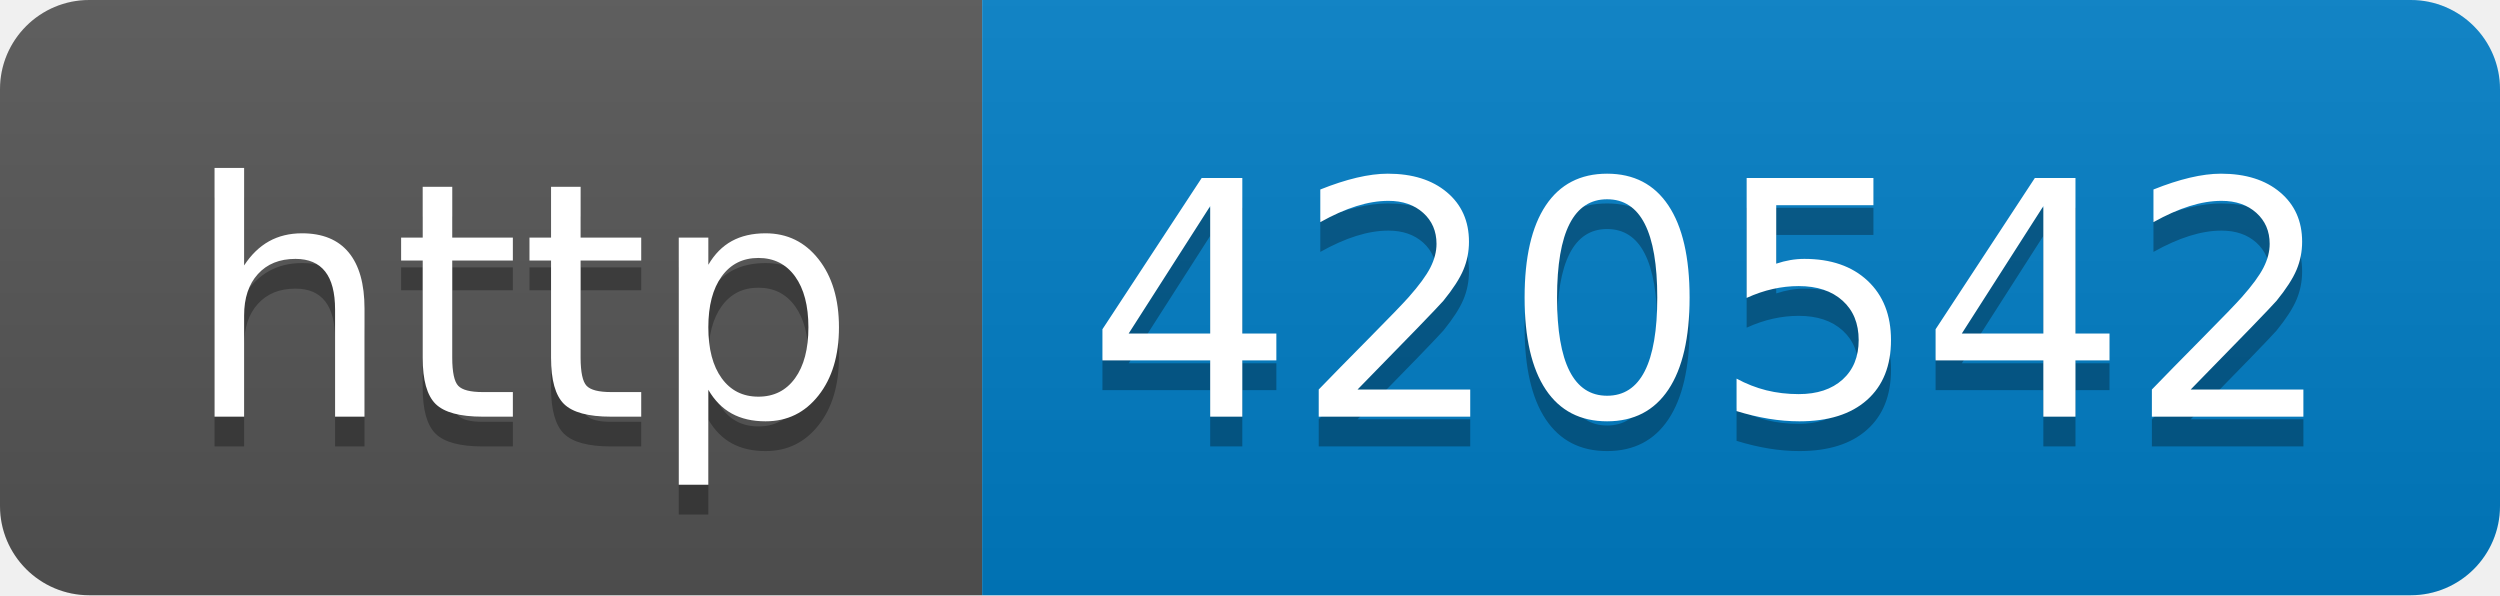
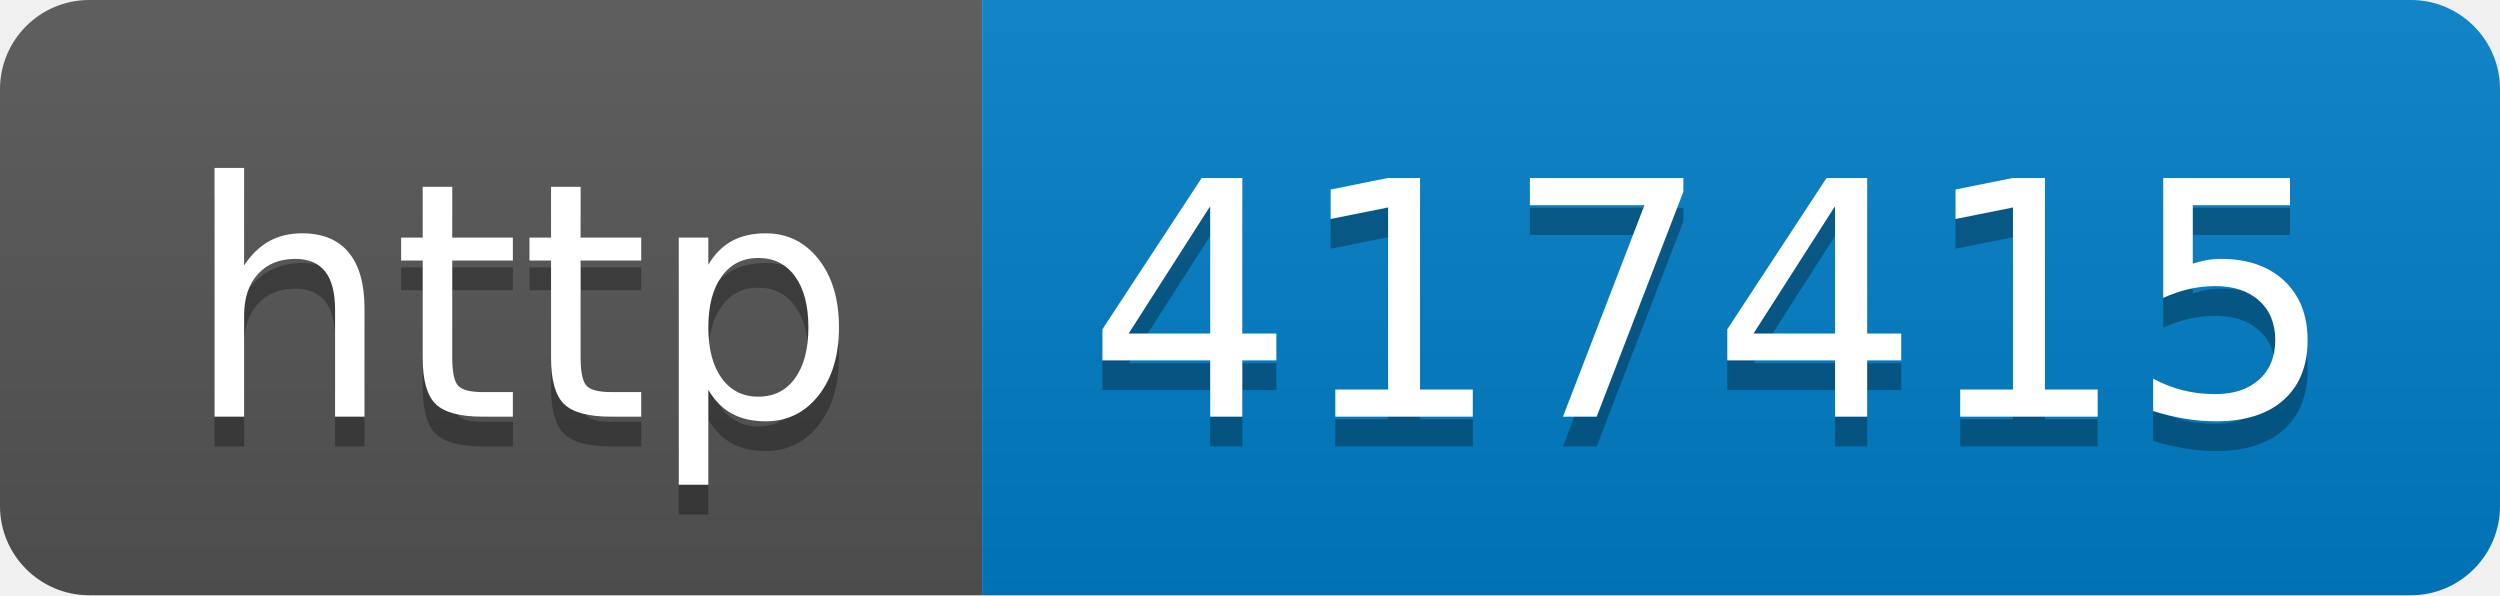
- <svg xmlns="http://www.w3.org/2000/svg" width="84" height="20" role="img" aria-label="http: 420542">
+ <svg xmlns="http://www.w3.org/2000/svg" width="84" height="20" role="img" aria-label="http: 417415">
  <linearGradient id="s" x2="0" y2="100%">
    <stop offset="0" stop-color="#bbb" stop-opacity=".1" />
    <stop offset="1" stop-opacity=".1" />
  </linearGradient>
  <clipPath id="r">
    <rect width="84" height="20" rx="3" fill="#fff" />
  </clipPath>
  <g clip-path="url(#r)">
    <rect width="33" height="20" fill="#555" />
    <rect x="33" width="51" height="20" fill="#007ec6" />
    <rect width="84" height="20" fill="url(#s)" />
  </g>
  <g fill="#fff" text-anchor="middle" font-family="Verdana,Geneva,DejaVu Sans,sans-serif" text-rendering="geometricPrecision" font-size="110">
    <text aria-hidden="true" x="175" y="150" fill="#010101" fill-opacity=".3" transform="scale(.1)" textLength="230">http</text>
    <text x="175" y="140" transform="scale(.1)" fill="#fff" textLength="230">http</text>
-     <text aria-hidden="true" x="575" y="150" fill="#010101" fill-opacity=".3" transform="scale(.1)" textLength="410">420542</text>
-     <text x="575" y="140" transform="scale(.1)" fill="#fff" textLength="410">420542</text>
+     <text aria-hidden="true" x="575" y="150" fill="#010101" fill-opacity=".3" transform="scale(.1)" textLength="410">417415</text>
+     <text x="575" y="140" transform="scale(.1)" fill="#fff" textLength="410">417415</text>
  </g>
</svg>
